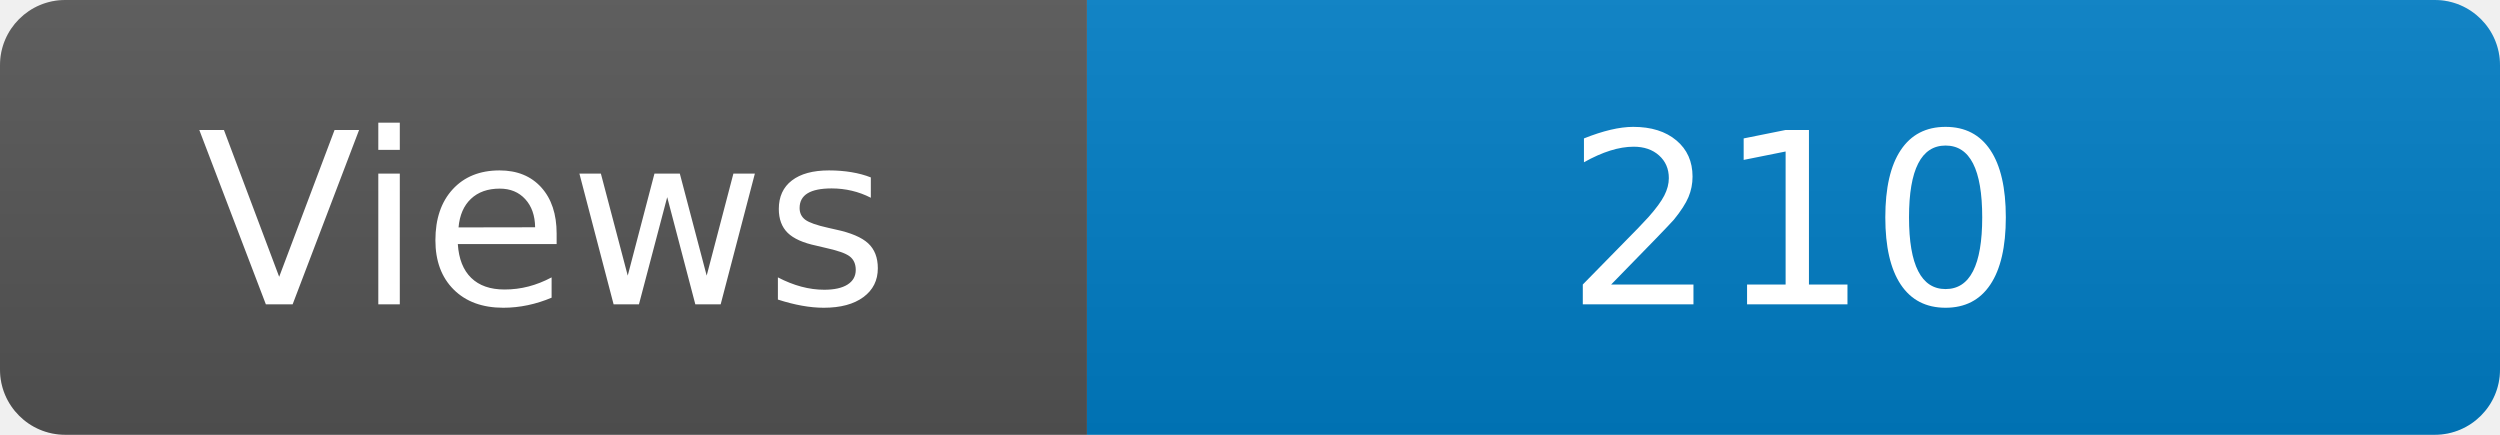
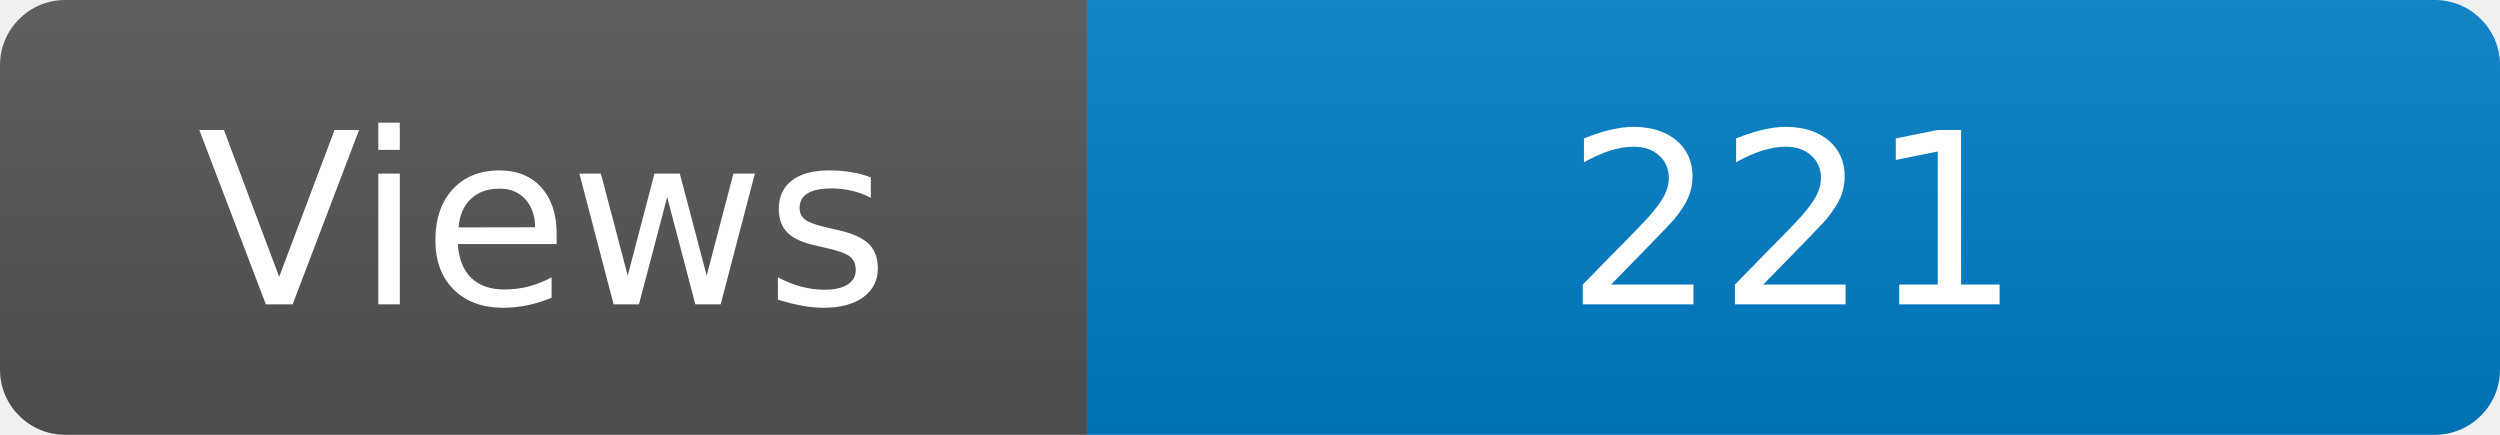
<svg xmlns="http://www.w3.org/2000/svg" width="115" height="20" role="img" aria-label="Maintained?: yes">
  <linearGradient id="s" x2="0" y2="100%">
    <stop offset="0" stop-color="#bbb" stop-opacity=".1" />
    <stop offset="1" stop-opacity=".1" />
  </linearGradient>
  <clipPath id="r">
    <rect width="115" height="20" rx="3" fill="#fff" />
  </clipPath>
  <g clip-path="url(#r)">
    <rect width="50" height="20" fill="#555" />
    <rect x="50" width="160" height="20" fill="#007ec6" />
    <rect width="115" height="20" fill="url(#s)" />
  </g>
  <g fill="#fff" text-anchor="middle" font-family="Verdana,Geneva,DejaVu Sans,sans-serif" font-size="110">
    <text x="250" y="140" transform="scale(.1)" fill="#fff">Views</text>
-     <text x="825" y="140" transform="scale(.1)" fill="#fff">210</text>
+     <text x="825" y="140" transform="scale(.1)" fill="#fff">221</text>
  </g>
</svg>
